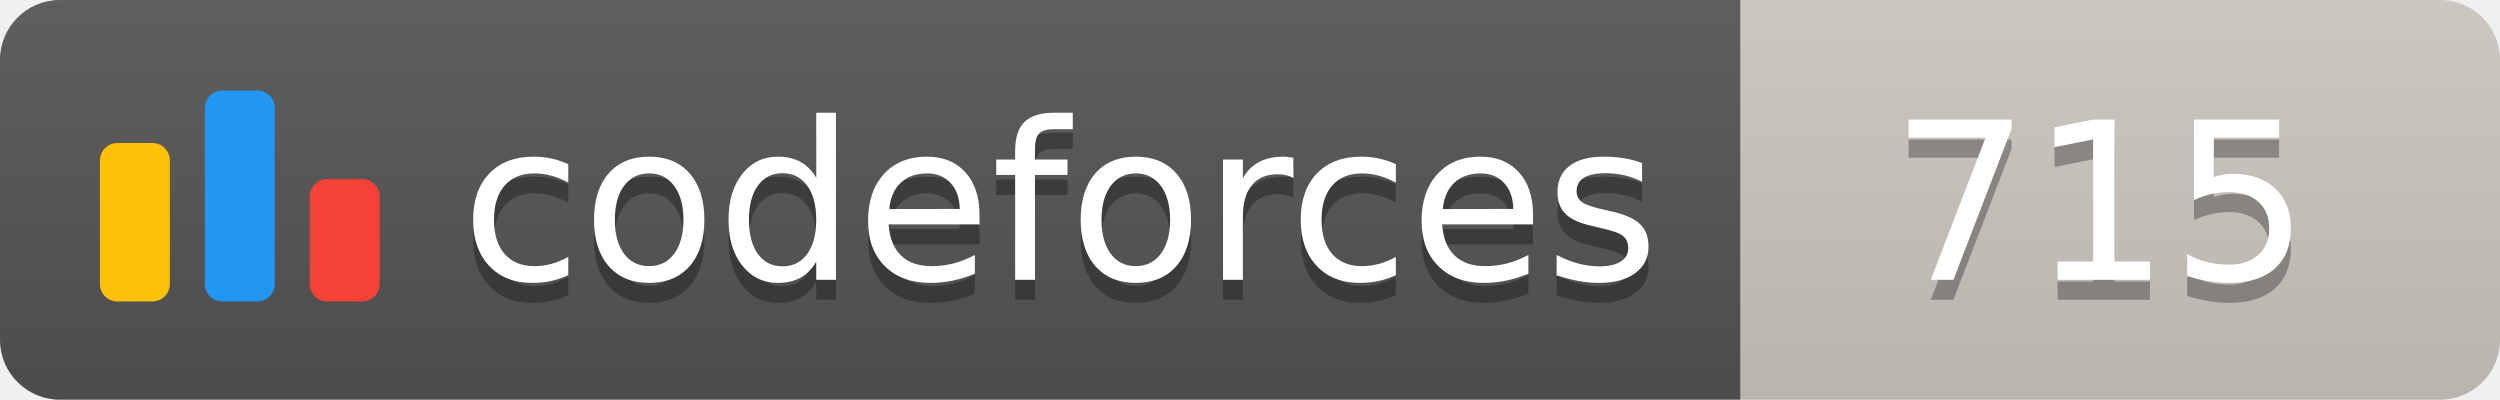
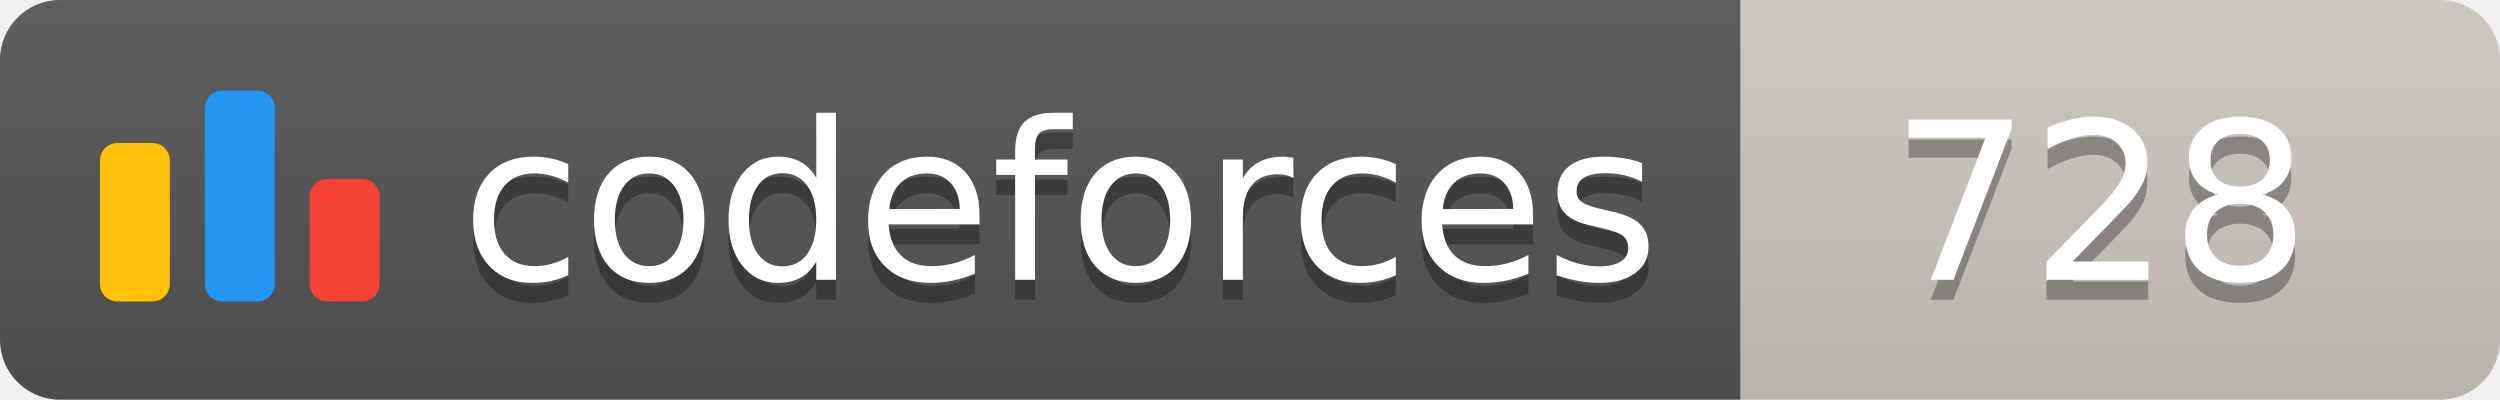
<svg xmlns="http://www.w3.org/2000/svg" width="125.1" height="20">
  <linearGradient id="smooth" x2="0" y2="100%">
    <stop offset="0" stop-color="#bbb" stop-opacity=".1" />
    <stop offset="1" stop-opacity=".1" />
  </linearGradient>
  <clipPath id="round">
    <rect width="125.1" height="20" rx="3" fill="#fff" />
  </clipPath>
  <g clip-path="url(#round)">
    <rect width="87.1" height="20" fill="#555" />
    <rect x="87.1" width="38.0" height="20" fill="#cec8c1" />
    <rect width="125.1" height="20" fill="url(#smooth)" />
  </g>
  <g fill="#fff" text-anchor="middle" font-family="DejaVu Sans,Verdana,Geneva,sans-serif" font-size="110">
    <svg x="5" y="3" class="logo" width="14" height="14" viewBox="0 0 32 25" fill="none">
      <rect y="6" width="8" height="18.125" rx="2" fill="#FFC107" />
      <rect x="24" y="10.125" width="8" height="14" rx="2" fill="#F44336" />
      <rect x="12" width="8" height="24.125" rx="2" fill="#2196F3" />
    </svg>
    <text x="530.5" y="150" fill="#010101" fill-opacity=".3" transform="scale(0.1)" textLength="601.0" lengthAdjust="spacing">codeforces
        </text>
    <text x="530.5" y="140" transform="scale(0.1)" textLength="601.0" lengthAdjust="spacing">codeforces</text>
-     <text x="1051.0" y="150" fill="#010101" fill-opacity=".3" transform="scale(0.1)" textLength="280.0" lengthAdjust="spacing">715
+     <text x="1051.0" y="150" fill="#010101" fill-opacity=".3" transform="scale(0.1)" textLength="280.0" lengthAdjust="spacing">728
        </text>
-     <text x="1051.0" y="140" transform="scale(0.1)" textLength="280.0" lengthAdjust="spacing">715</text>
+     <text x="1051.0" y="140" transform="scale(0.1)" textLength="280.0" lengthAdjust="spacing">728</text>
  </g>
</svg>
